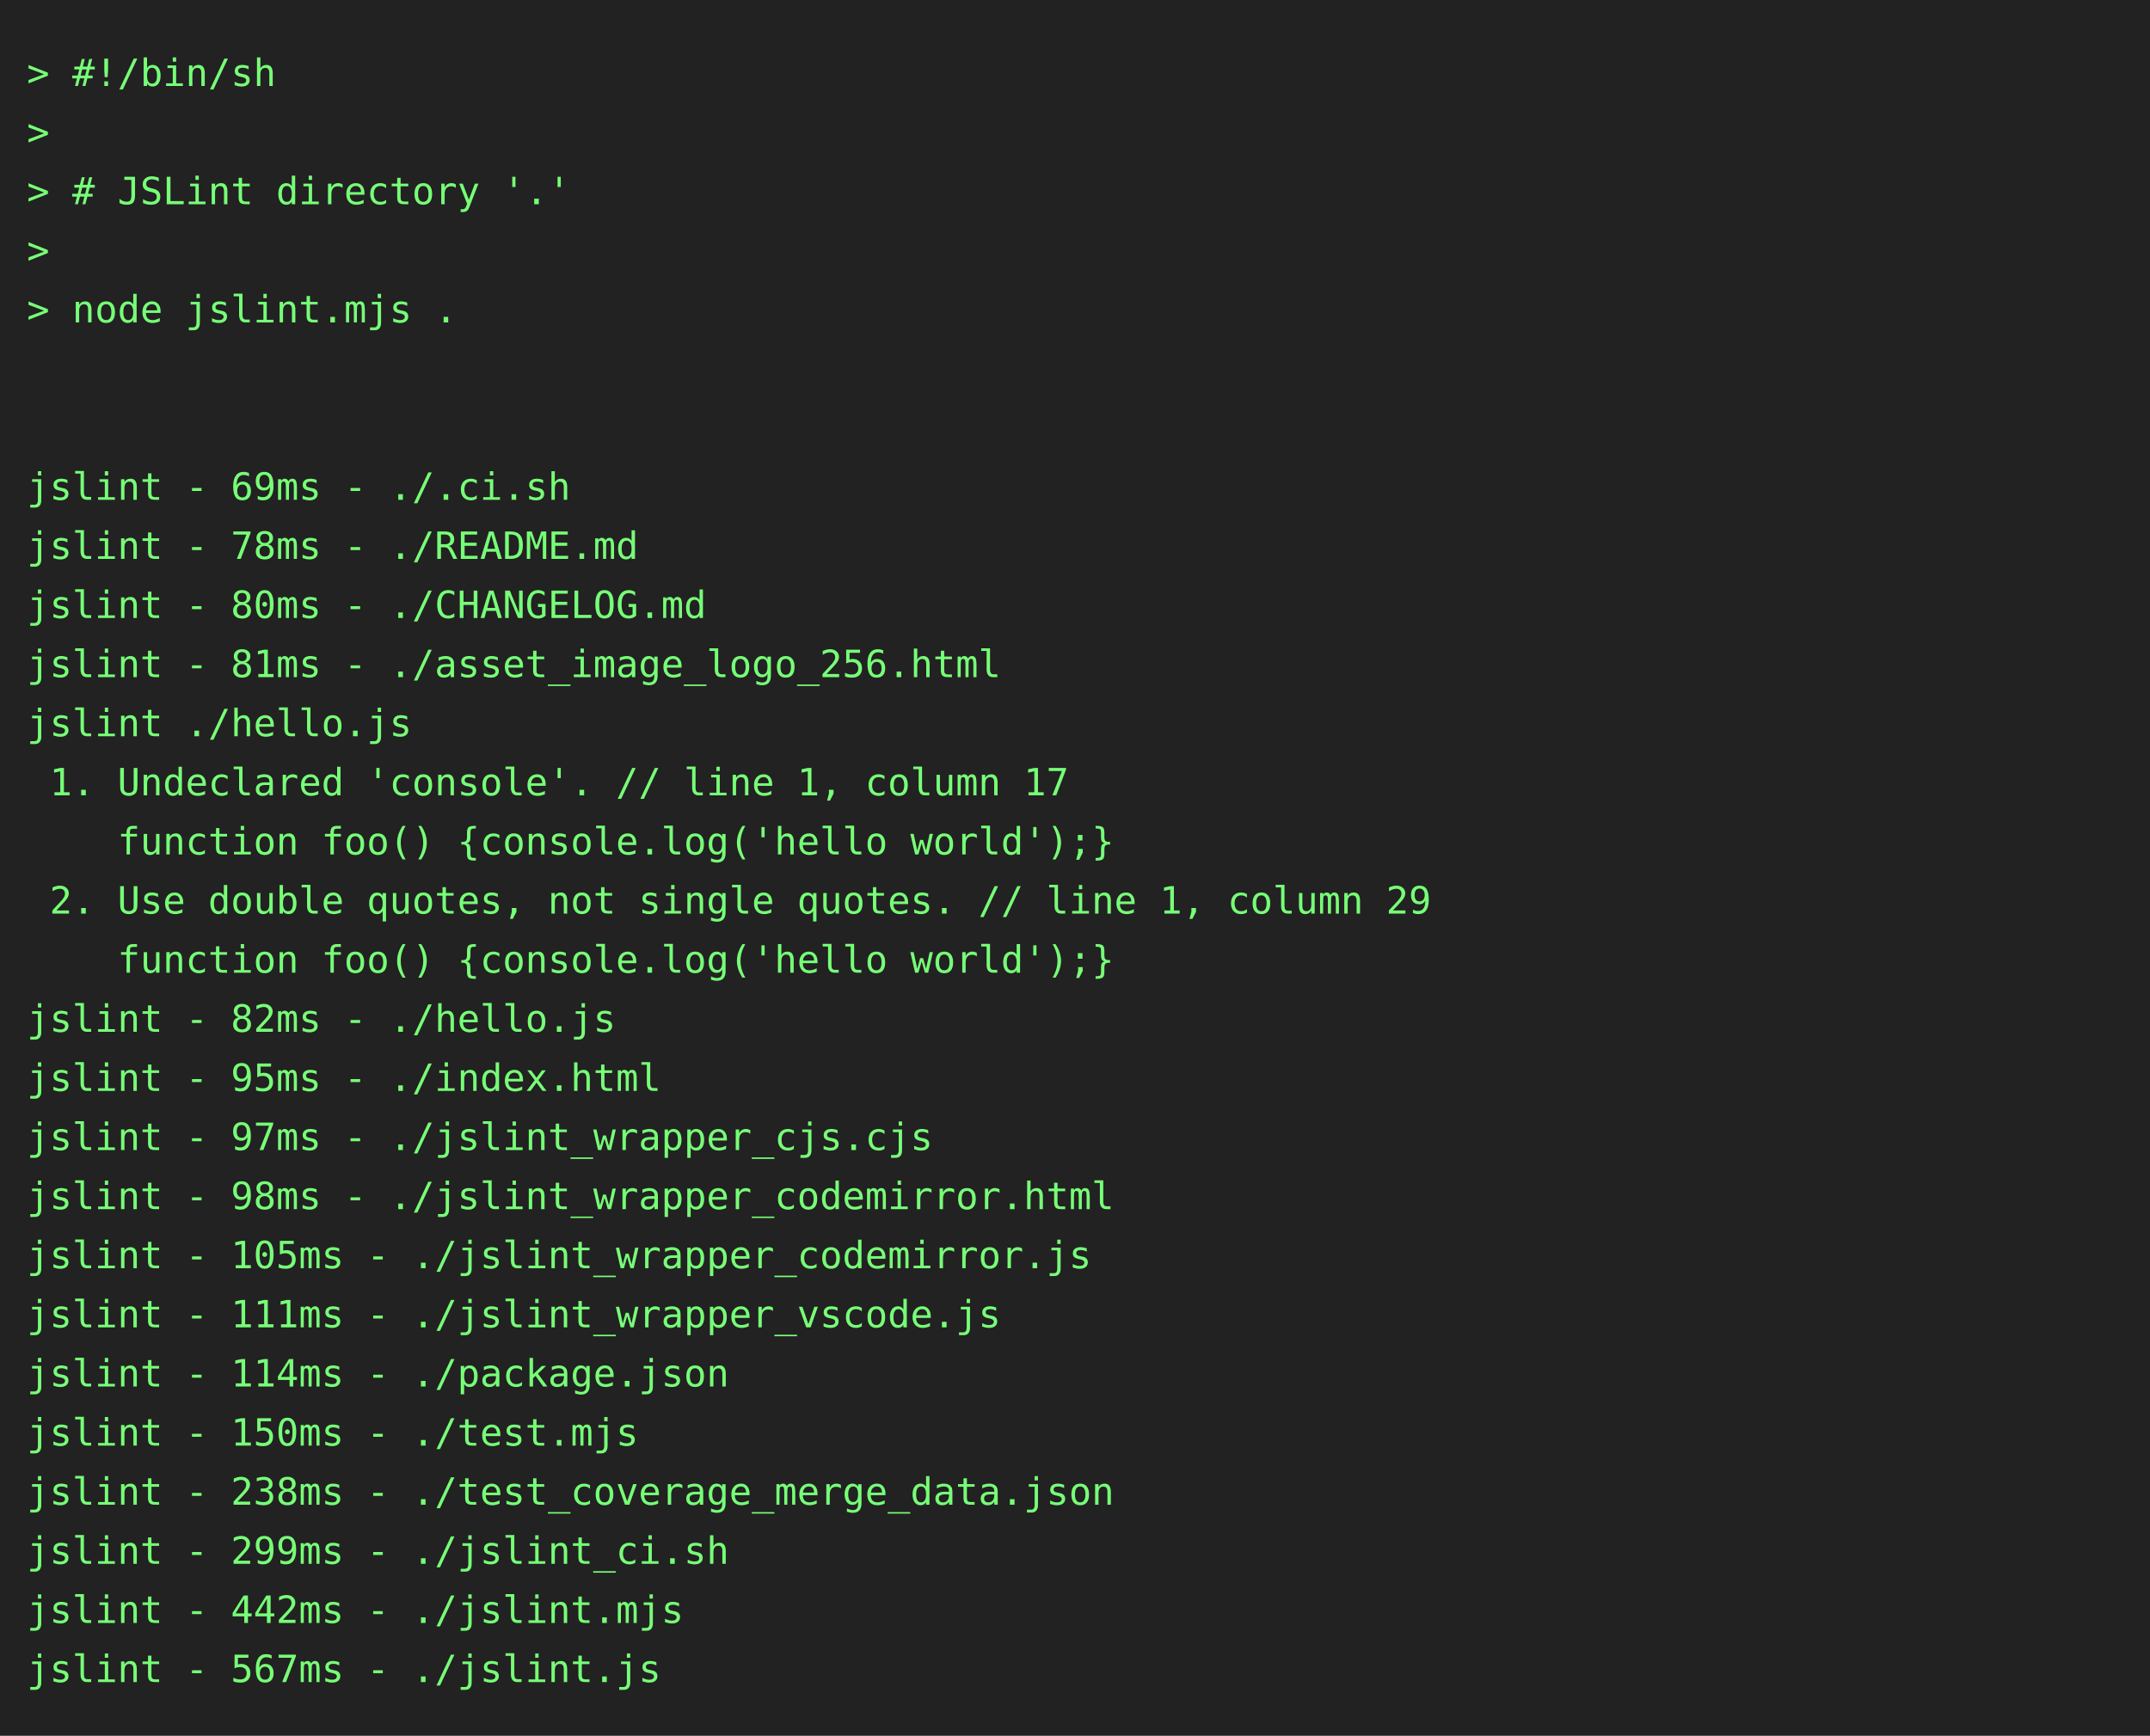
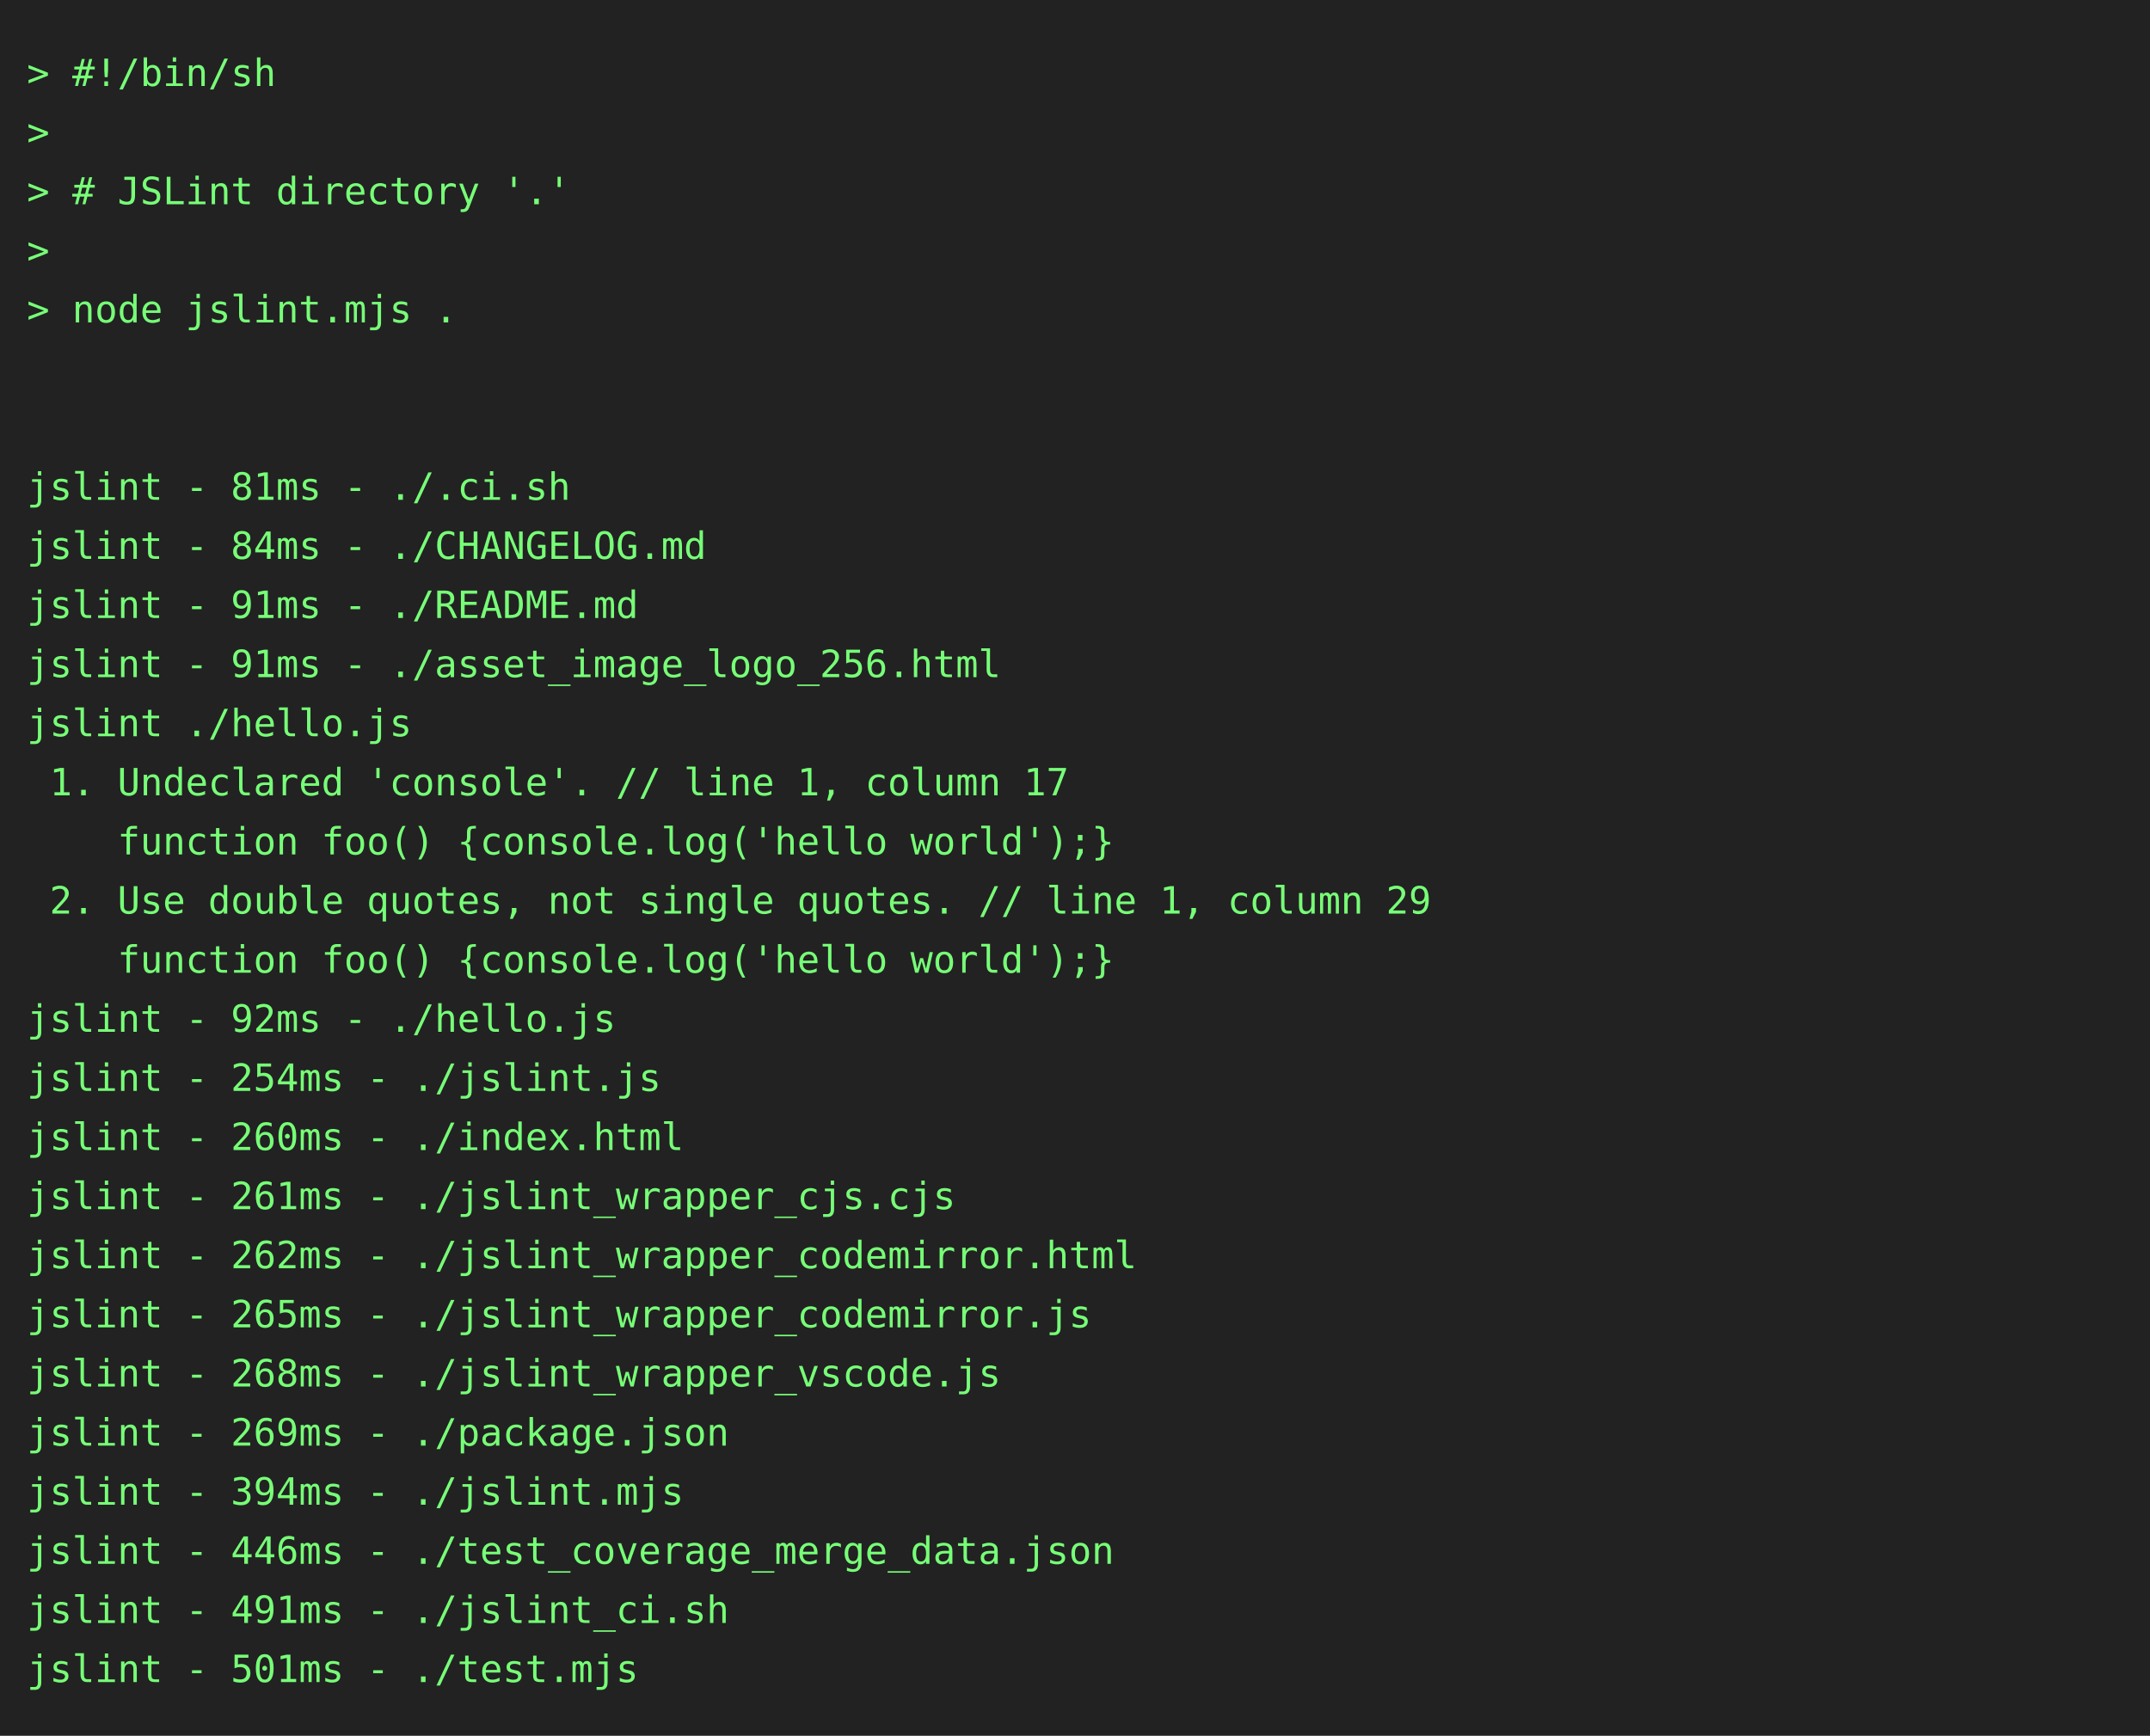
<svg xmlns="http://www.w3.org/2000/svg" height="646" width="800">
  <rect height="646" fill="#222" width="800" />
  <text fill="#7f7" font-family="consolas, menlo, monospace" font-size="14" xml:space="preserve">
    <tspan lengthAdjust="spacingAndGlyphs" textLength="768" x="10" y="32">&gt; #!/bin/sh                                                                                      </tspan>
    <tspan lengthAdjust="spacingAndGlyphs" textLength="768" x="10" y="54">&gt;                                                                                                </tspan>
    <tspan lengthAdjust="spacingAndGlyphs" textLength="768" x="10" y="76">&gt; # JSLint directory '.'                                                                         </tspan>
    <tspan lengthAdjust="spacingAndGlyphs" textLength="768" x="10" y="98">&gt;                                                                                                </tspan>
    <tspan lengthAdjust="spacingAndGlyphs" textLength="768" x="10" y="120">&gt; node jslint.mjs .                                                                              </tspan>
    <tspan lengthAdjust="spacingAndGlyphs" textLength="768" x="10" y="142">                                                                                                 </tspan>
    <tspan lengthAdjust="spacingAndGlyphs" textLength="768" x="10" y="164">                                                                                                 </tspan>
-     <tspan lengthAdjust="spacingAndGlyphs" textLength="768" x="10" y="186">jslint - 69ms - ./.ci.sh                                                                         </tspan>
-     <tspan lengthAdjust="spacingAndGlyphs" textLength="768" x="10" y="208">jslint - 78ms - ./README.md                                                                      </tspan>
-     <tspan lengthAdjust="spacingAndGlyphs" textLength="768" x="10" y="230">jslint - 80ms - ./CHANGELOG.md                                                                   </tspan>
-     <tspan lengthAdjust="spacingAndGlyphs" textLength="768" x="10" y="252">jslint - 81ms - ./asset_image_logo_256.html                                                      </tspan>
+     <tspan lengthAdjust="spacingAndGlyphs" textLength="768" x="10" y="186">jslint - 81ms - ./.ci.sh                                                                         </tspan>
+     <tspan lengthAdjust="spacingAndGlyphs" textLength="768" x="10" y="208">jslint - 84ms - ./CHANGELOG.md                                                                   </tspan>
+     <tspan lengthAdjust="spacingAndGlyphs" textLength="768" x="10" y="230">jslint - 91ms - ./README.md                                                                      </tspan>
+     <tspan lengthAdjust="spacingAndGlyphs" textLength="768" x="10" y="252">jslint - 91ms - ./asset_image_logo_256.html                                                      </tspan>
    <tspan lengthAdjust="spacingAndGlyphs" textLength="768" x="10" y="274">jslint ./hello.js                                                                                </tspan>
    <tspan lengthAdjust="spacingAndGlyphs" textLength="768" x="10" y="296"> 1. Undeclared 'console'. // line 1, column 17                                                   </tspan>
    <tspan lengthAdjust="spacingAndGlyphs" textLength="768" x="10" y="318">    function foo() {console.log('hello world');}                                                 </tspan>
    <tspan lengthAdjust="spacingAndGlyphs" textLength="768" x="10" y="340"> 2. Use double quotes, not single quotes. // line 1, column 29                                   </tspan>
    <tspan lengthAdjust="spacingAndGlyphs" textLength="768" x="10" y="362">    function foo() {console.log('hello world');}                                                 </tspan>
-     <tspan lengthAdjust="spacingAndGlyphs" textLength="768" x="10" y="384">jslint - 82ms - ./hello.js                                                                       </tspan>
-     <tspan lengthAdjust="spacingAndGlyphs" textLength="768" x="10" y="406">jslint - 95ms - ./index.html                                                                     </tspan>
-     <tspan lengthAdjust="spacingAndGlyphs" textLength="768" x="10" y="428">jslint - 97ms - ./jslint_wrapper_cjs.cjs                                                         </tspan>
-     <tspan lengthAdjust="spacingAndGlyphs" textLength="768" x="10" y="450">jslint - 98ms - ./jslint_wrapper_codemirror.html                                                 </tspan>
-     <tspan lengthAdjust="spacingAndGlyphs" textLength="768" x="10" y="472">jslint - 105ms - ./jslint_wrapper_codemirror.js                                                  </tspan>
-     <tspan lengthAdjust="spacingAndGlyphs" textLength="768" x="10" y="494">jslint - 111ms - ./jslint_wrapper_vscode.js                                                      </tspan>
-     <tspan lengthAdjust="spacingAndGlyphs" textLength="768" x="10" y="516">jslint - 114ms - ./package.json                                                                  </tspan>
-     <tspan lengthAdjust="spacingAndGlyphs" textLength="768" x="10" y="538">jslint - 150ms - ./test.mjs                                                                      </tspan>
-     <tspan lengthAdjust="spacingAndGlyphs" textLength="768" x="10" y="560">jslint - 238ms - ./test_coverage_merge_data.json                                                 </tspan>
-     <tspan lengthAdjust="spacingAndGlyphs" textLength="768" x="10" y="582">jslint - 299ms - ./jslint_ci.sh                                                                  </tspan>
-     <tspan lengthAdjust="spacingAndGlyphs" textLength="768" x="10" y="604">jslint - 442ms - ./jslint.mjs                                                                    </tspan>
-     <tspan lengthAdjust="spacingAndGlyphs" textLength="768" x="10" y="626">jslint - 567ms - ./jslint.js                                                                     </tspan>
+     <tspan lengthAdjust="spacingAndGlyphs" textLength="768" x="10" y="384">jslint - 92ms - ./hello.js                                                                       </tspan>
+     <tspan lengthAdjust="spacingAndGlyphs" textLength="768" x="10" y="406">jslint - 254ms - ./jslint.js                                                                     </tspan>
+     <tspan lengthAdjust="spacingAndGlyphs" textLength="768" x="10" y="428">jslint - 260ms - ./index.html                                                                    </tspan>
+     <tspan lengthAdjust="spacingAndGlyphs" textLength="768" x="10" y="450">jslint - 261ms - ./jslint_wrapper_cjs.cjs                                                        </tspan>
+     <tspan lengthAdjust="spacingAndGlyphs" textLength="768" x="10" y="472">jslint - 262ms - ./jslint_wrapper_codemirror.html                                                </tspan>
+     <tspan lengthAdjust="spacingAndGlyphs" textLength="768" x="10" y="494">jslint - 265ms - ./jslint_wrapper_codemirror.js                                                  </tspan>
+     <tspan lengthAdjust="spacingAndGlyphs" textLength="768" x="10" y="516">jslint - 268ms - ./jslint_wrapper_vscode.js                                                      </tspan>
+     <tspan lengthAdjust="spacingAndGlyphs" textLength="768" x="10" y="538">jslint - 269ms - ./package.json                                                                  </tspan>
+     <tspan lengthAdjust="spacingAndGlyphs" textLength="768" x="10" y="560">jslint - 394ms - ./jslint.mjs                                                                    </tspan>
+     <tspan lengthAdjust="spacingAndGlyphs" textLength="768" x="10" y="582">jslint - 446ms - ./test_coverage_merge_data.json                                                 </tspan>
+     <tspan lengthAdjust="spacingAndGlyphs" textLength="768" x="10" y="604">jslint - 491ms - ./jslint_ci.sh                                                                  </tspan>
+     <tspan lengthAdjust="spacingAndGlyphs" textLength="768" x="10" y="626">jslint - 501ms - ./test.mjs                                                                      </tspan>
  </text>
</svg>
